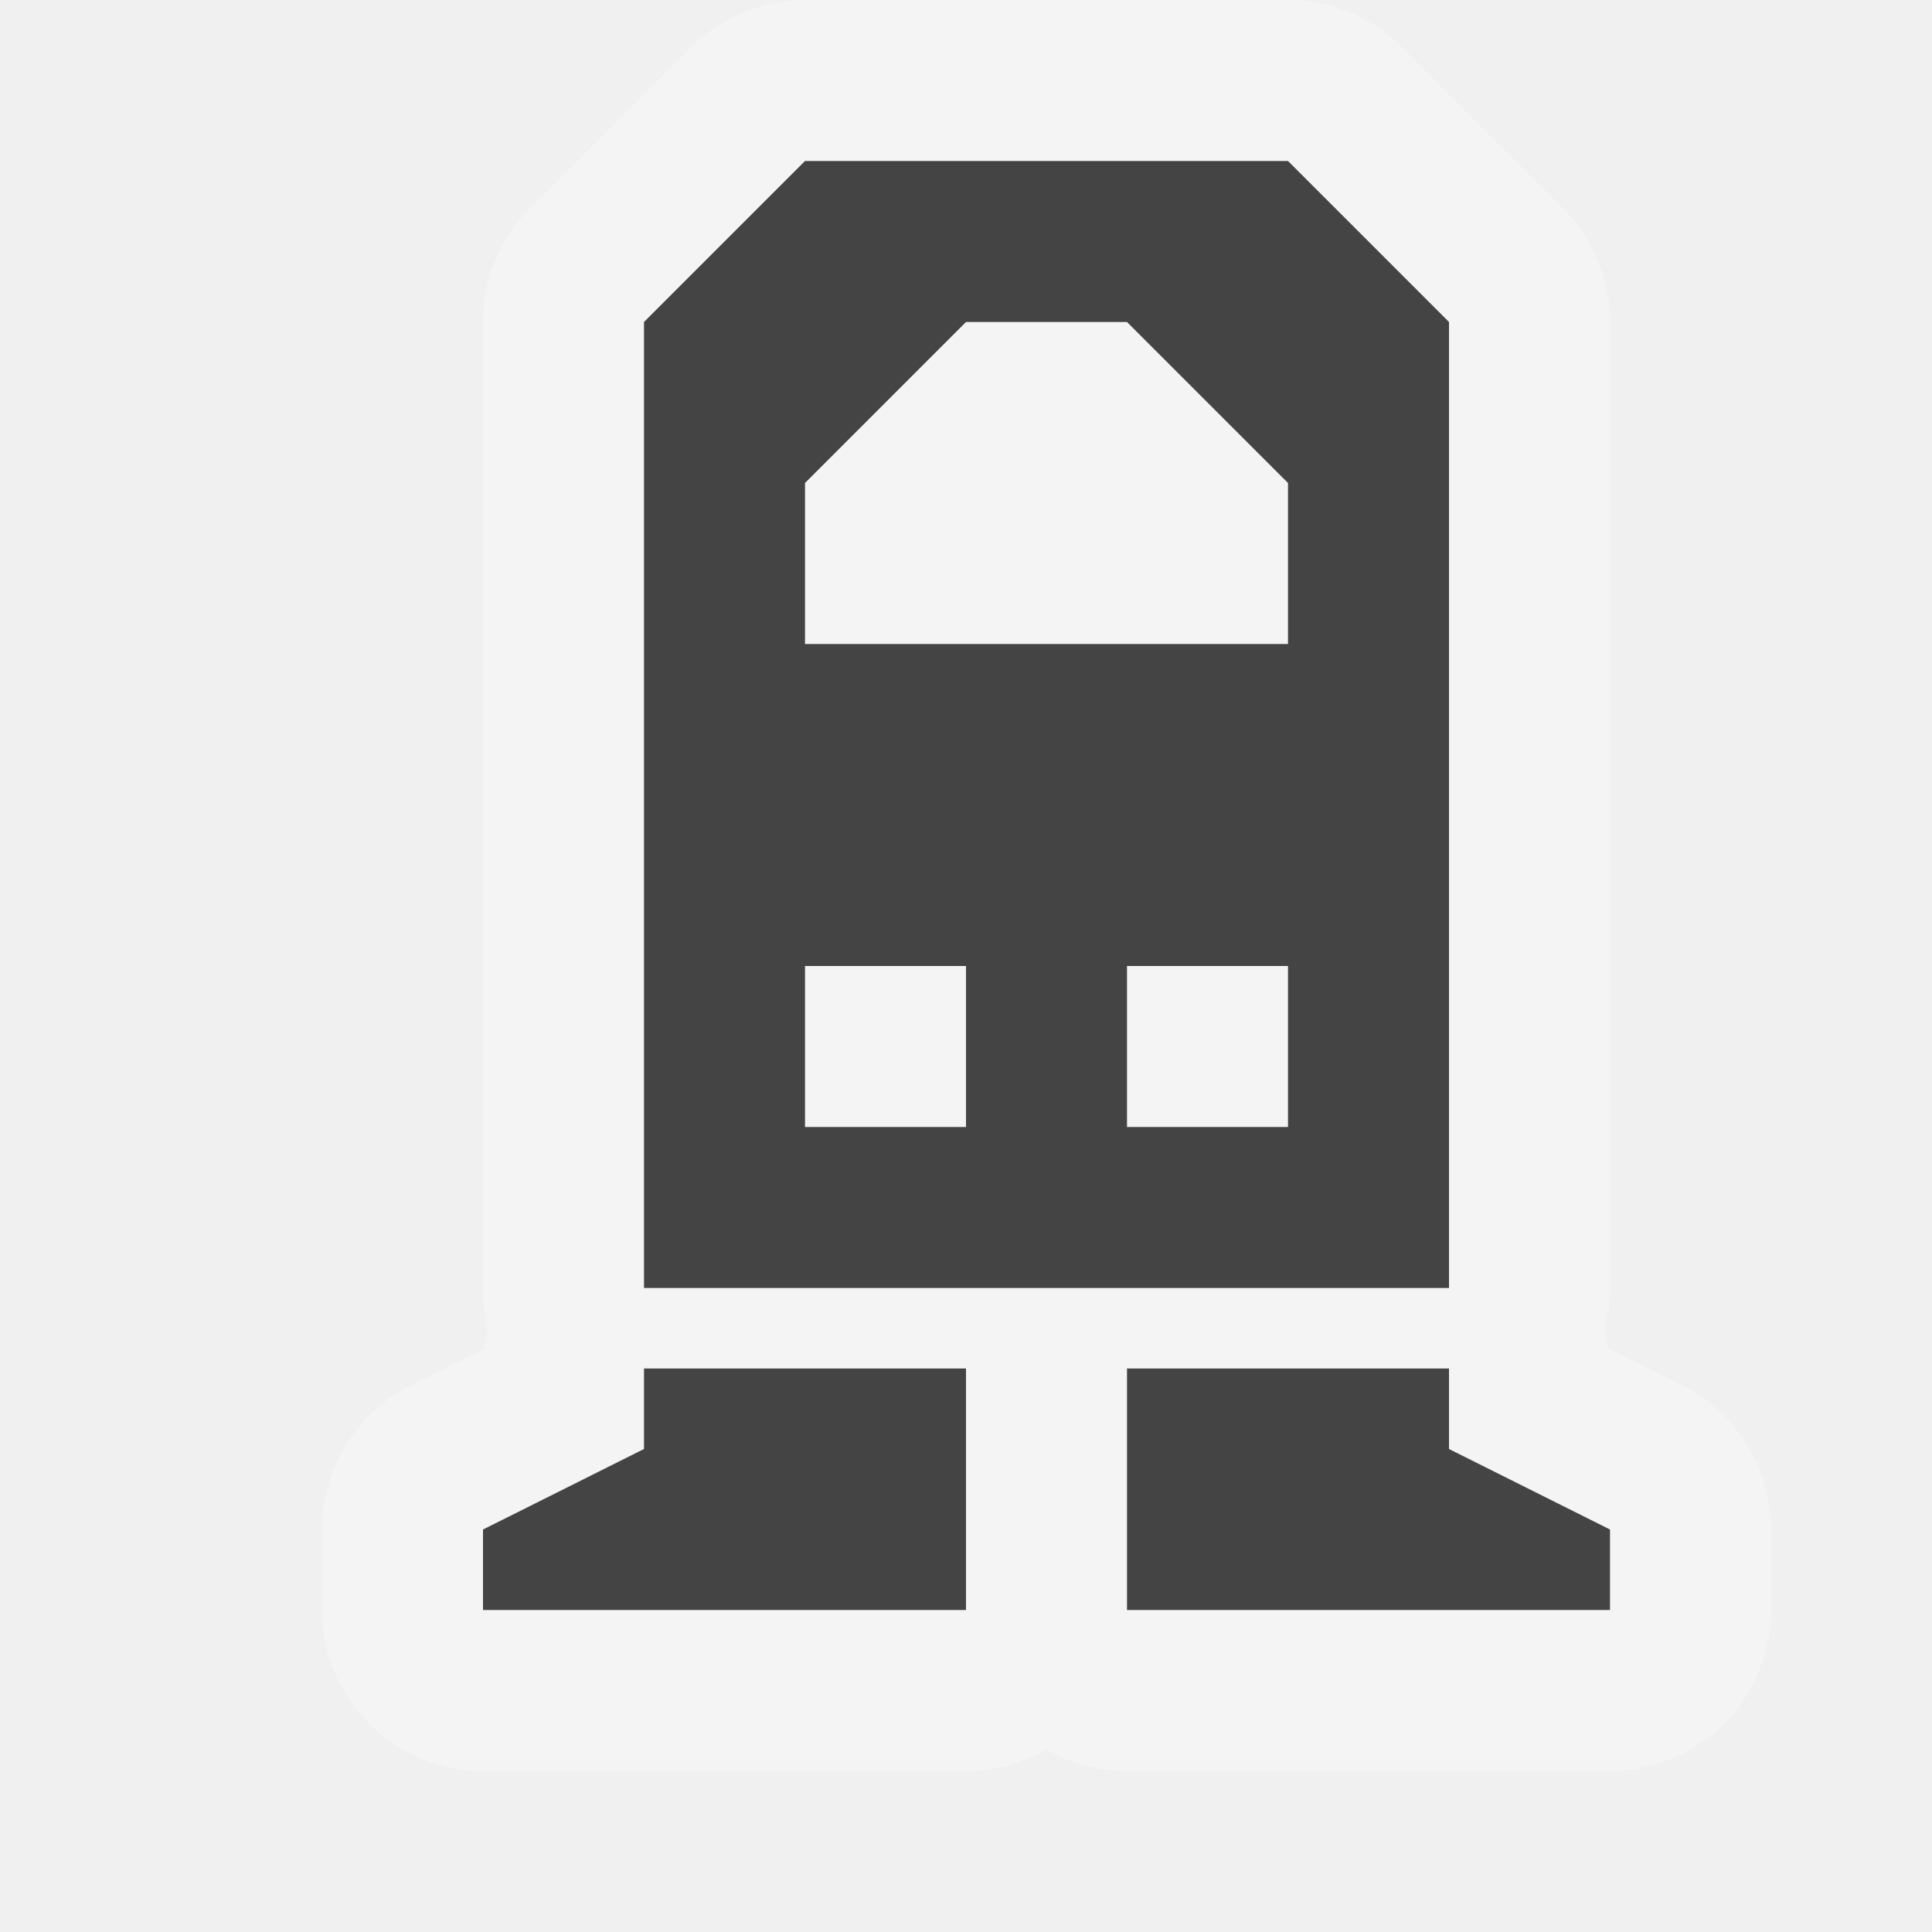
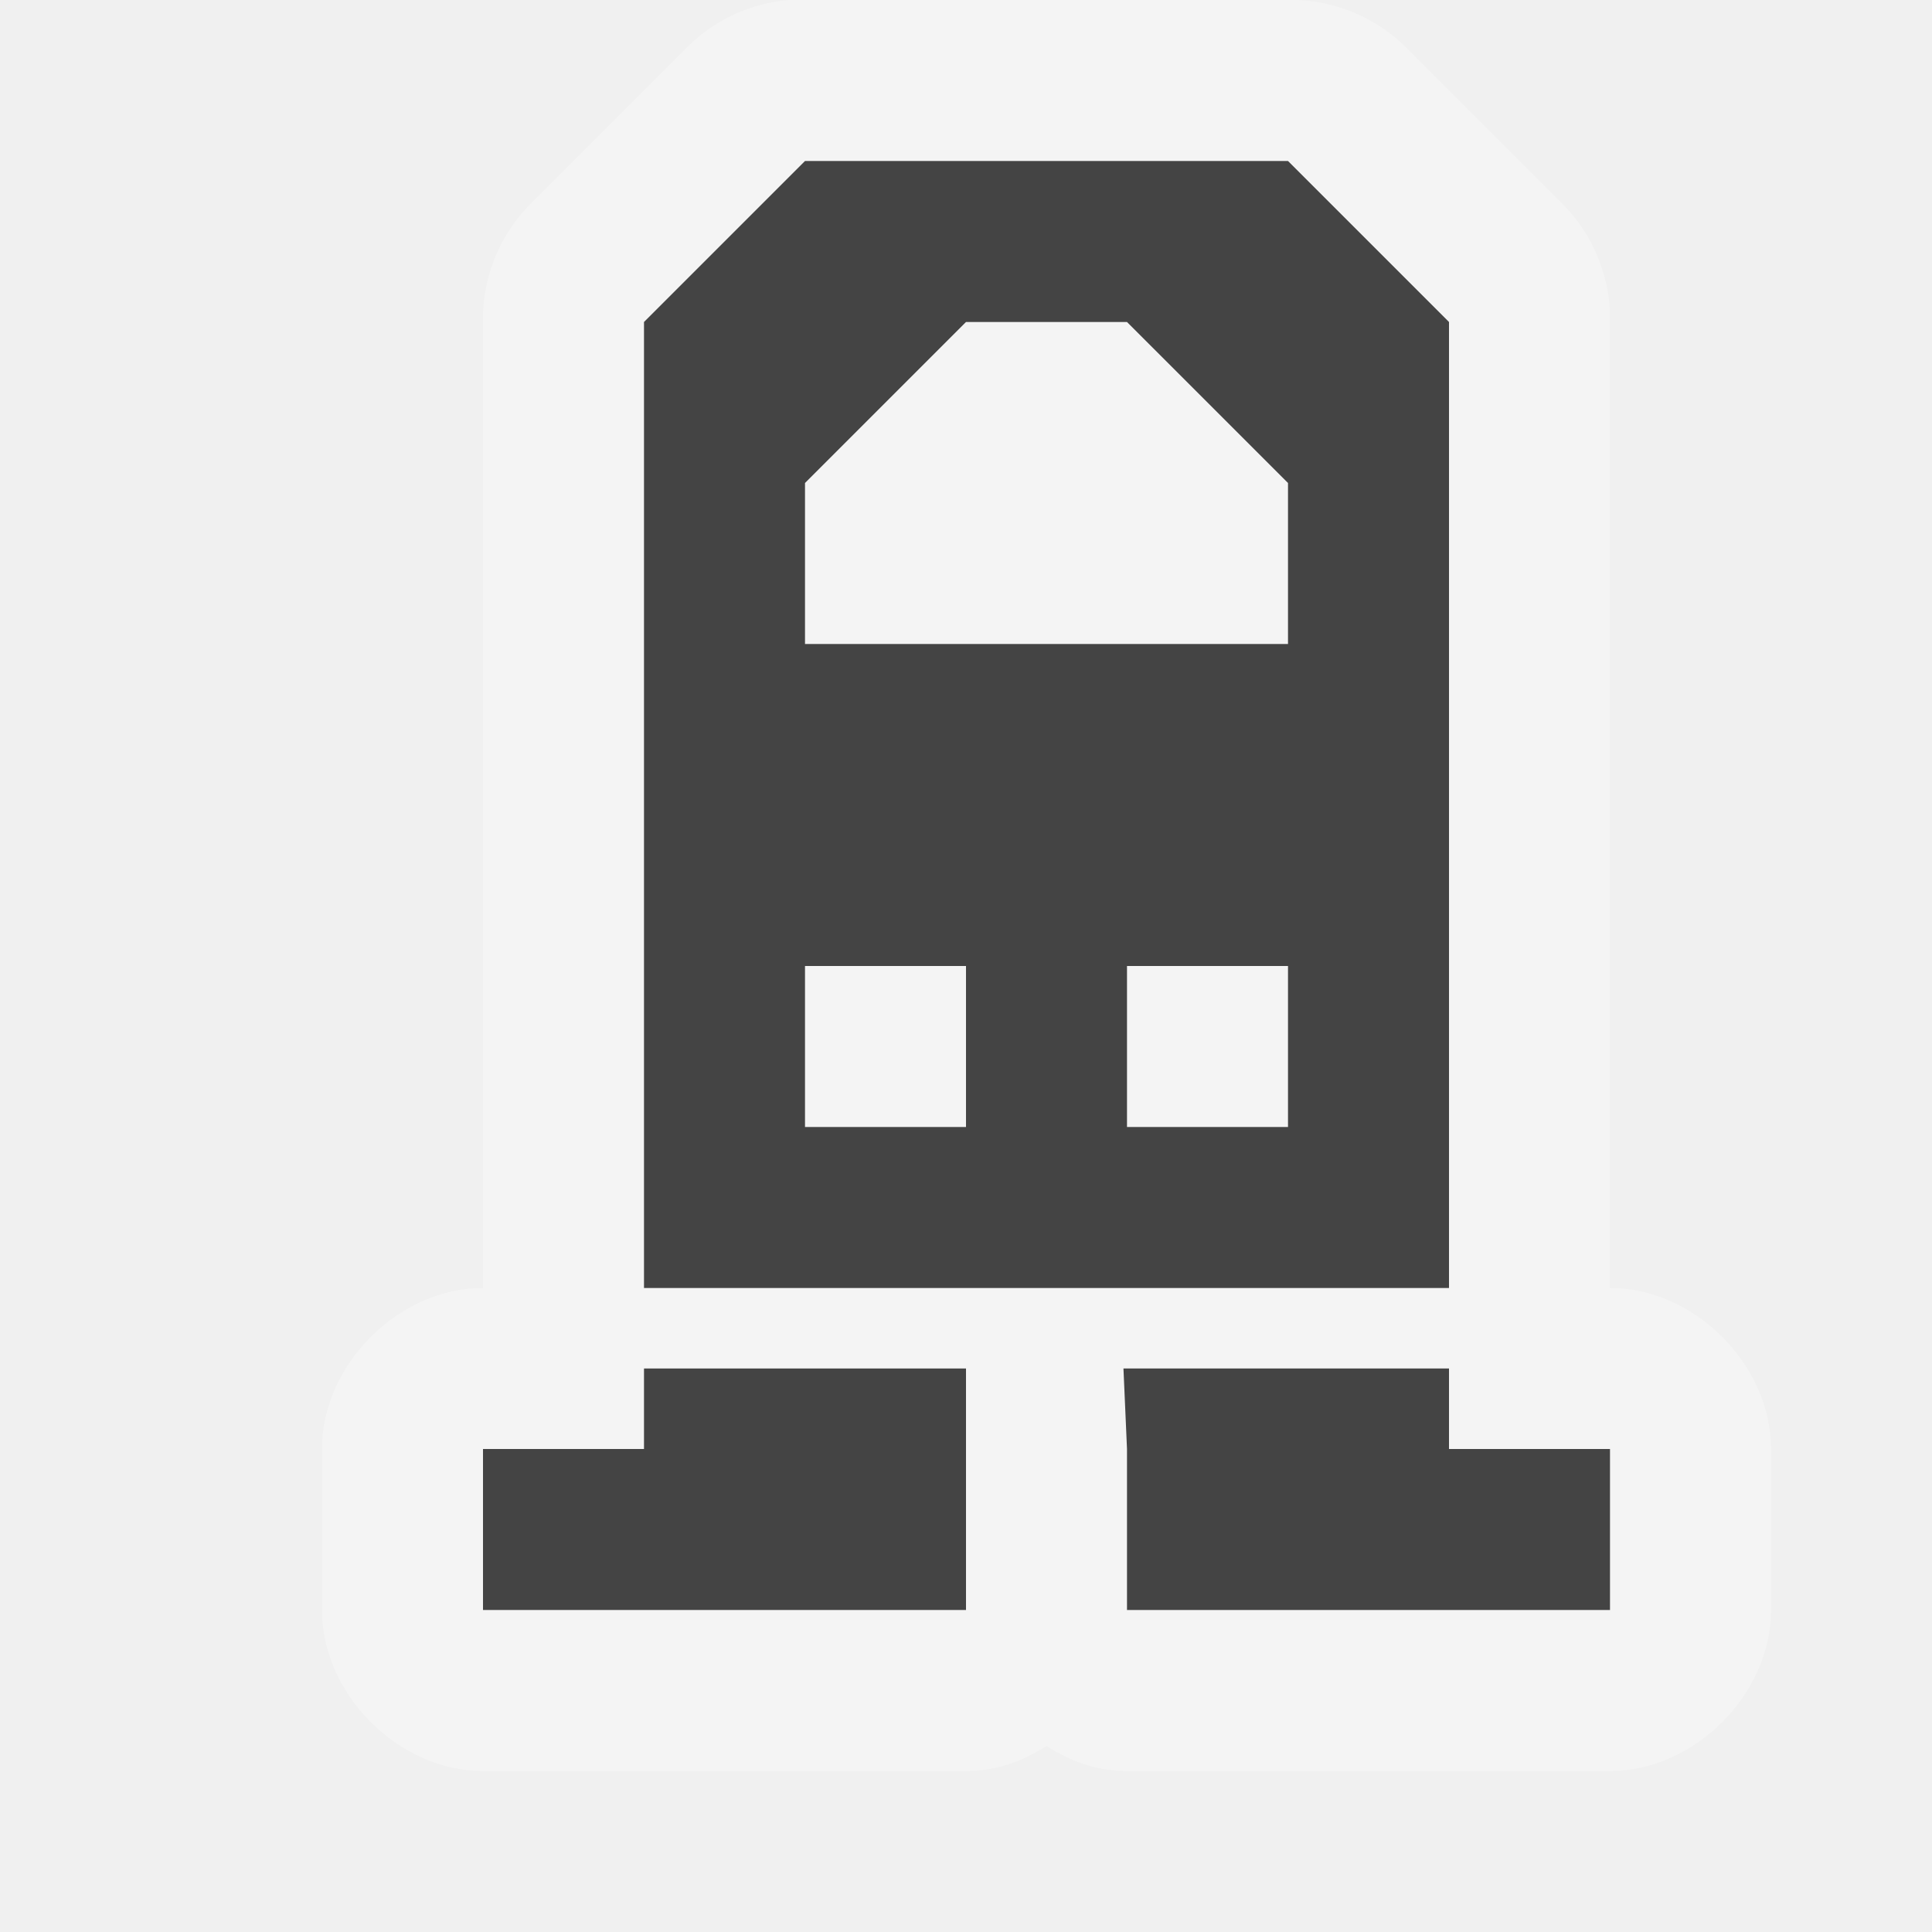
<svg xmlns="http://www.w3.org/2000/svg" width="12" height="12" id="svg4764" version="1.1">
  <defs id="defs4766" />
  <g id="layer1" transform="translate(0,-1040.362)">
-     <path transform="translate(0,1040.362)" id="path4509" d="M 5,1 4,2 4,7 4,8 9,8 9,7 9,2 8,1 z M 6,2 7,2 8,3 8,4 5,4 5,3 z M 5,6 6,6 6,7 5,7 z M 7,6 8,6 8,7 7,7 z M 4,8.5 4,9 3,9.5 3,10 6,10 6,8.5 z m 3,0 0,1.5 3,0 L 10,9.5 9,9 9,8.5 z" style="fill:#444444;fill-opacity:1;stroke:#ffffff;stroke-width:2;stroke-miterlimit:4;stroke-dasharray:none;stroke-linejoin:round;stroke-linecap:round;opacity:0.3" />
-     <path style="fill:#444444;fill-opacity:1;stroke:none" d="M 5,1 4,2 4,7 4,8 9,8 9,7 9,2 8,1 z M 6,2 7,2 8,3 8,4 5,4 5,3 z M 5,6 6,6 6,7 5,7 z M 7,6 8,6 8,7 7,7 z M 4,8.5 4,9 3,9.5 3,10 6,10 6,8.5 z m 3,0 0,1.5 3,0 L 10,9.5 9,9 9,8.5 z" id="path3108" transform="translate(0,1040.362)" />
+     <path style="font-size:medium;font-style:normal;font-variant:normal;font-weight:normal;font-stretch:normal;text-indent:0;text-align:start;text-decoration:none;line-height:normal;letter-spacing:normal;word-spacing:normal;text-transform:none;direction:ltr;block-progression:tb;writing-mode:lr-tb;text-anchor:start;baseline-shift:baseline;color:#000000;fill:#ffffff;fill-opacity:1;stroke:none;stroke-width:2;marker:none;visibility:visible;display:inline;overflow:visible;enable-background:accumulate;font-family:Sans;-inkscape-font-specification:Sans;opacity:0.3" d="M 4.906,0 C 4.674,0.017 4.448,0.118 4.281,0.281 l -1,1 C 3.098,1.471 2.994,1.736 3,2 L 3,7 3,8 C 2.476,8 2,8.476 2,9 l 0,1 c 5.24e-5,0.524 0.476,1 1,1 l 3,0 c 0.184,-1.8e-5 0.346,-0.057 0.5,-0.156 C 6.654,10.943 6.816,11 7,11 l 3,0 c 0.524,-5.2e-5 1,-0.476 1,-1 L 11,9 C 11,8.476 10.524,8 10,8 L 10,7 10,2 C 10.006,1.736 9.902,1.471 9.719,1.281 l -1,-1 C 8.529,0.098 8.264,-0.006 8,0 6.969,0 5.938,0 4.906,0 z" transform="translate(0,1040.362)" id="path3088" />
+     <path style="fill:#444444;fill-opacity:1;stroke:none" d="M 5 1 L 4 2 L 4 7 L 4 8 L 9 8 L 9 7 L 9 2 L 8 1 L 5 1 z M 6 2 L 7 2 L 8 3 L 8 4 L 5 4 L 5 3 L 6 2 z M 5 6 L 6 6 L 6 7 L 5 7 L 5 6 z M 7 6 L 8 6 L 8 7 L 7 7 L 7 6 z " transform="translate(0,1040.362)" id="path3108" />
+     <path style="fill:#444444;fill-opacity:1;stroke:none" d="m 4,1048.862 0,0.5 -1,0 0,1 3,0 0,-1 0,-0.5 z" id="path3266" />
+     <path id="path3268" d="m 9,1048.862 -2.022,0 0.022,0.5 0,1 3,0 0,-1 -1,0 z" style="fill:#444444;fill-opacity:1;stroke:none" />
  </g>
</svg>
